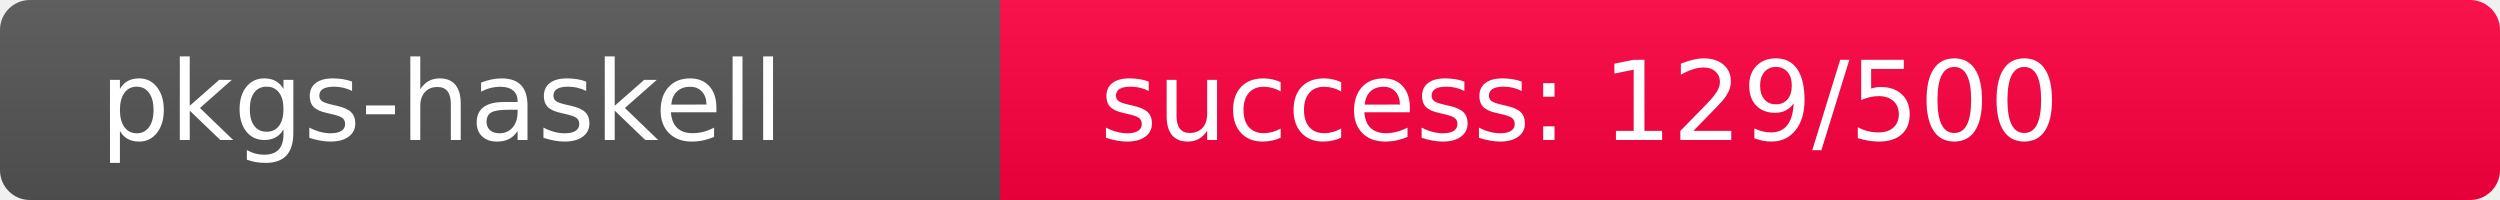
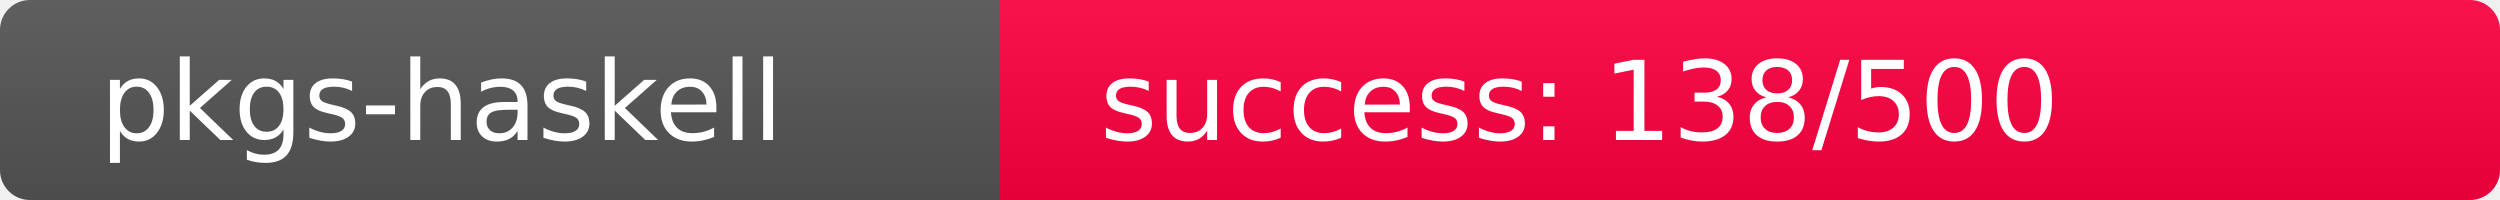
<svg xmlns="http://www.w3.org/2000/svg" width="250" height="20" role="img">
  <linearGradient id="s" x2="0" y2="100%">
    <stop offset="0" stop-color="#bbb" stop-opacity=".1" />
    <stop offset="1" stop-opacity=".1" />
  </linearGradient>
  <clipPath id="r">
    <rect width="250" height="20" rx="3" fill="#fff" />
  </clipPath>
  <g clip-path="url(#r)">
    <rect width="100" height="20" fill="#555" />
-     <rect x="100" width="150" height="20" fill="rgb(379,-123,64)" />
+     <rect x="100" width="150" height="20" fill="rgb(370,-114,64)" />
    <rect width="250" height="20" fill="url(#s)" />
  </g>
  <g fill="#fff" text-anchor="start" font-family="Verdana,Geneva,DejaVu Sans,sans-serif" text-rendering="geometricPrecision" font-size="110">
    <text x="100" y="140" transform="scale(.1)" fill="#fff">pkgs-haskell</text>
-     <text x="1100" y="140" transform="scale(.1)" fill="#fff">success: 129/500</text>
+     <text x="1100" y="140" transform="scale(.1)" fill="#fff">success: 138/500</text>
  </g>
</svg>
